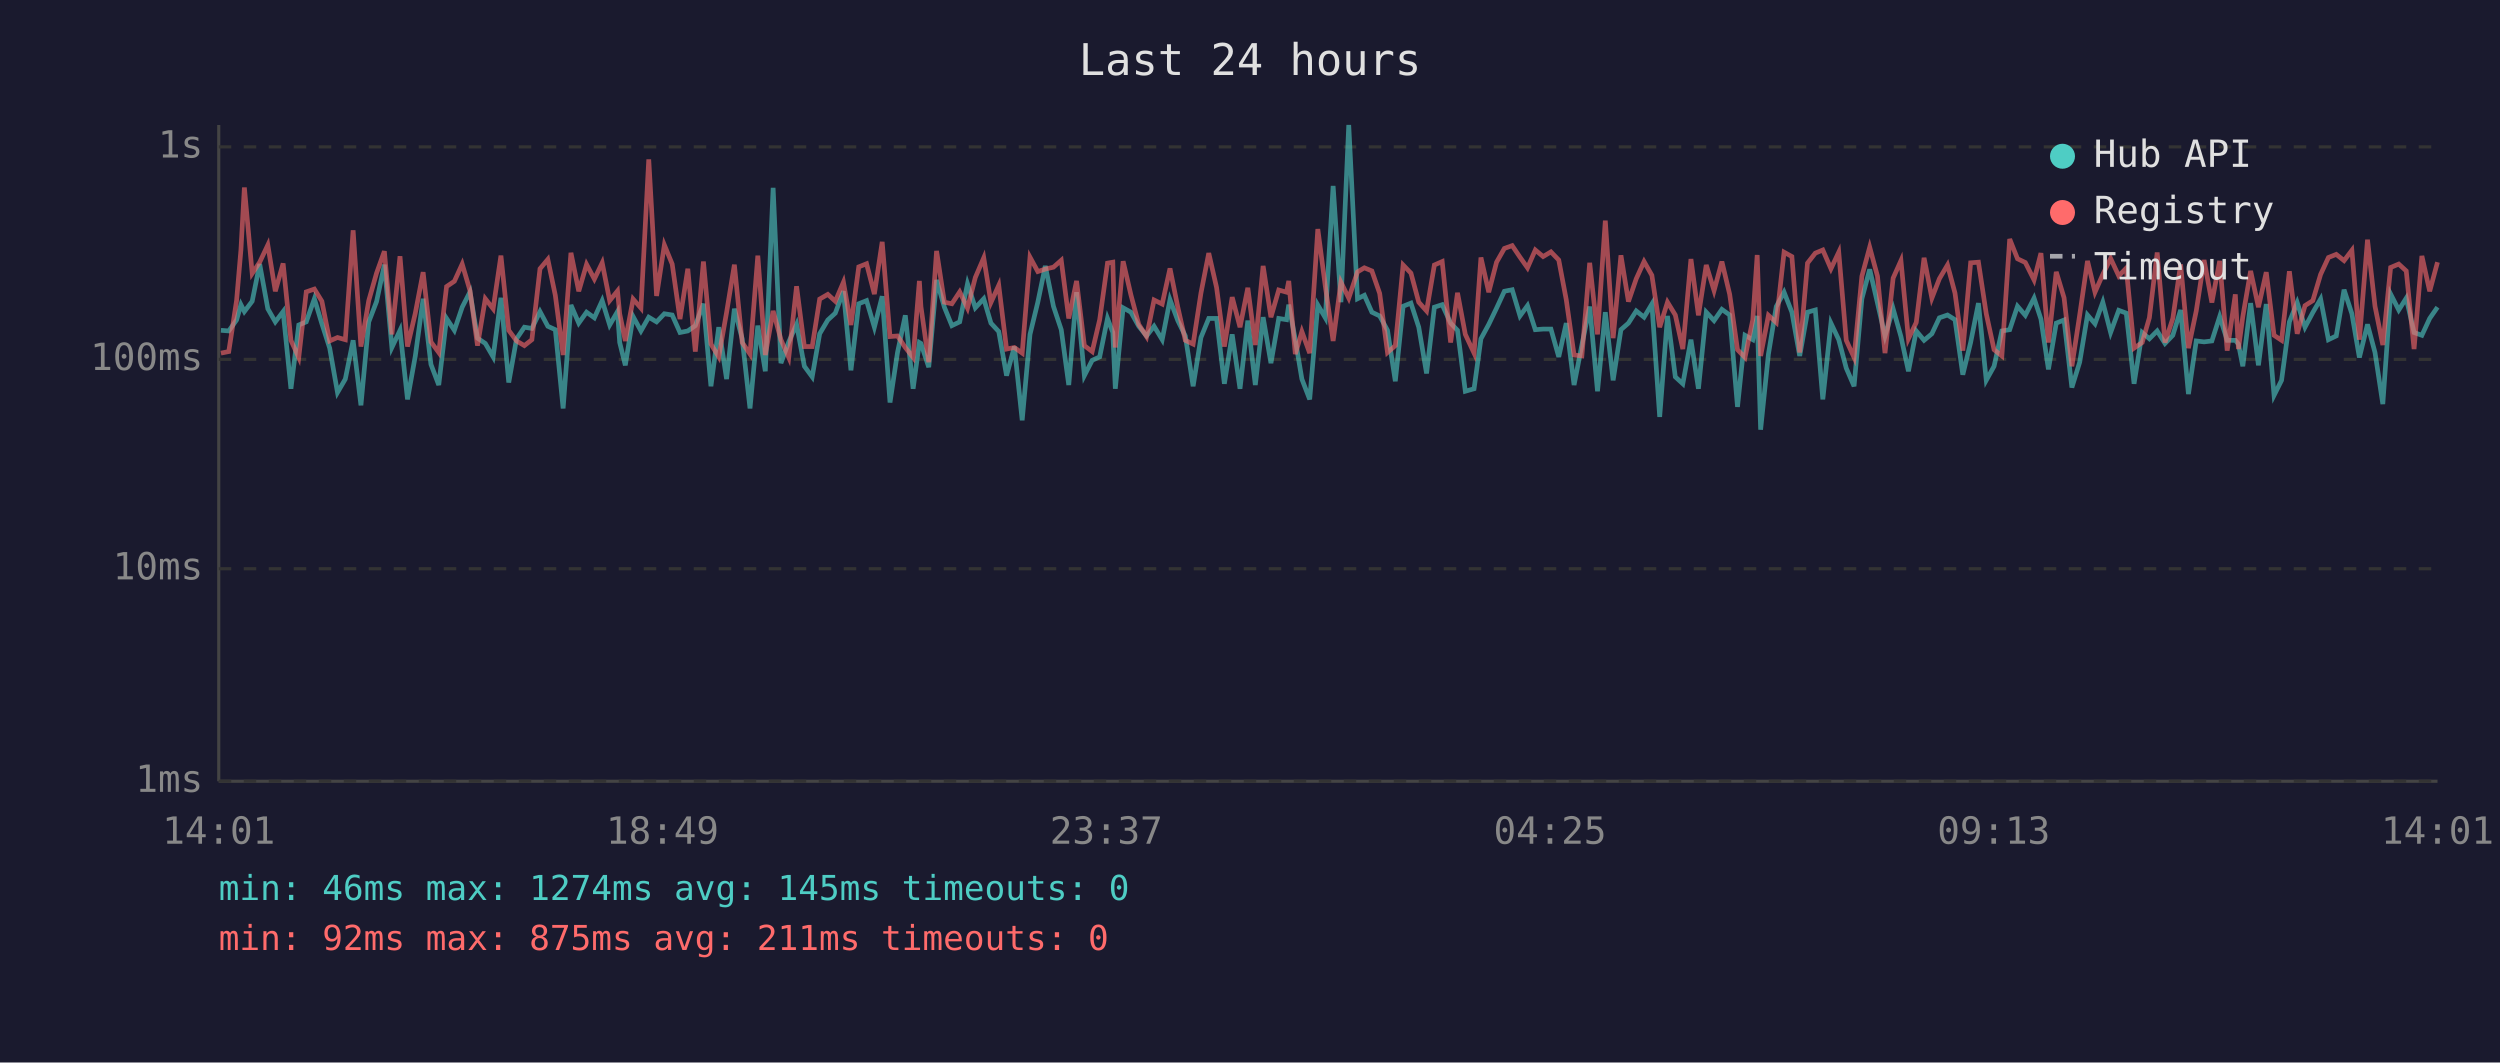
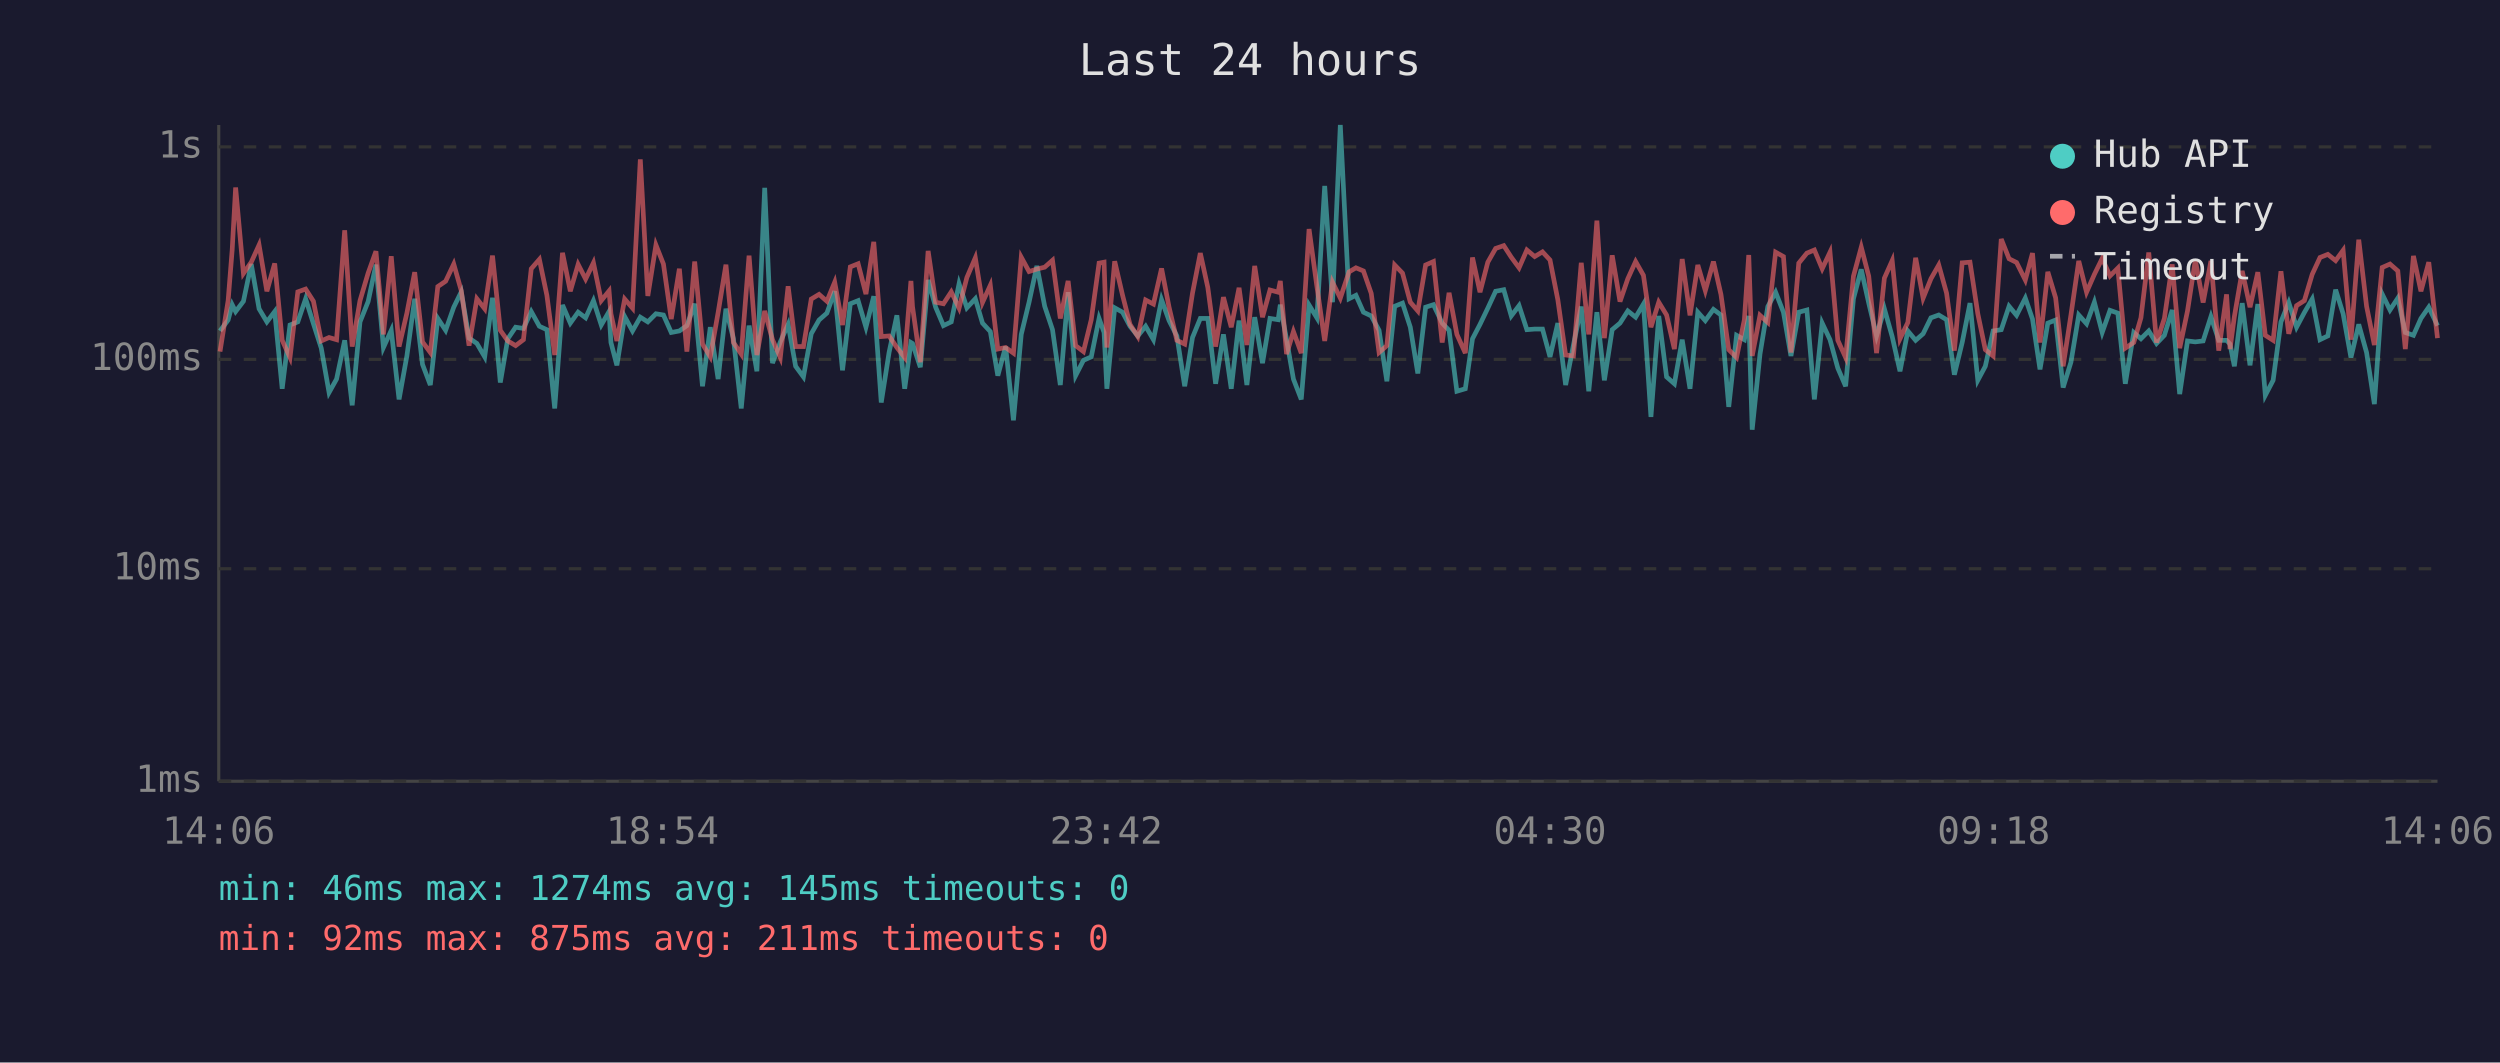
<svg xmlns="http://www.w3.org/2000/svg" viewBox="0 0 800 340" font-family="monospace" font-size="12">
  <rect width="800" height="340" fill="#1a1a2e" />
  <text x="400" y="24" fill="#e0e0e0" font-size="14" text-anchor="middle">Last 24 hours</text>
  <line x1="70" y1="40" x2="70" y2="250" stroke="#444" stroke-width="1" />
  <line x1="70" y1="250" x2="780" y2="250" stroke="#444" stroke-width="1" />
  <line x1="70" y1="250" x2="780" y2="250" stroke="#333" stroke-width="1" stroke-dasharray="4" />
  <text x="65" y="250" fill="#888" text-anchor="end" dominant-baseline="middle">1ms</text>
  <line x1="70" y1="182" x2="780" y2="182" stroke="#333" stroke-width="1" stroke-dasharray="4" />
  <text x="65" y="182" fill="#888" text-anchor="end" dominant-baseline="middle">10ms</text>
  <line x1="70" y1="115" x2="780" y2="115" stroke="#333" stroke-width="1" stroke-dasharray="4" />
  <text x="65" y="115" fill="#888" text-anchor="end" dominant-baseline="middle">100ms</text>
  <line x1="70" y1="47" x2="780" y2="47" stroke="#333" stroke-width="1" stroke-dasharray="4" />
  <text x="65" y="47" fill="#888" text-anchor="end" dominant-baseline="middle">1s</text>
-   <text x="70" y="270" fill="#888" text-anchor="middle">14:01</text>
-   <text x="212" y="270" fill="#888" text-anchor="middle">18:49</text>
-   <text x="354" y="270" fill="#888" text-anchor="middle">23:37</text>
-   <text x="496" y="270" fill="#888" text-anchor="middle">04:25</text>
-   <text x="638" y="270" fill="#888" text-anchor="middle">09:13</text>
-   <text x="780" y="270" fill="#888" text-anchor="middle">14:01</text>
-   <polyline points="70.7,105.7 73.2,105.9 75.7,102.4 77.1,97.5 78.2,99.7 80.7,96.4 83.1,84.5 85.7,98.8 88.1,103.0 90.6,99.7 93.1,124.4 95.6,104.0 98.0,103.0 100.6,95.6 103.0,103.6 105.5,111.4 108.0,125.6 110.5,121.3 113.0,108.9 115.5,129.7 118.0,103.0 120.5,96.5 123.0,84.7 125.4,111.2 128.0,105.7 130.4,127.8 132.9,113.9 135.4,95.6 137.9,116.6 140.4,123.2 142.9,101.9 145.4,105.7 147.9,98.3 150.4,93.4 152.8,108.2 155.3,109.9 157.8,114.2 160.3,95.3 162.8,122.4 165.3,108.4 167.8,104.7 170.2,105.1 172.8,99.7 175.3,104.4 177.7,105.5 180.2,130.7 182.7,97.6 185.2,103.4 187.7,99.9 190.2,101.7 192.7,96.2 195.1,104.0 197.6,99.7 198.3,109.6 200.1,116.9 202.6,101.3 205.1,105.9 207.6,101.5 210.1,103.0 212.6,100.4 215.1,100.8 217.6,106.4 220.1,105.9 222.5,104.2 225.1,97.2 227.5,123.6 230.0,104.7 232.5,121.3 235.0,98.8 237.5,108.4 240.0,130.7 242.5,104.2 244.9,118.8 247.4,60.1 249.9,116.2 252.4,109.4 254.9,103.8 257.4,117.2 259.9,120.6 262.3,106.8 264.9,102.4 267.3,100.2 269.9,93.2 272.3,118.5 274.8,97.2 277.3,96.2 279.8,104.7 282.3,94.8 284.8,128.8 287.2,112.8 289.7,100.9 292.2,124.4 294.2,109.6 294.7,109.9 297.2,117.5 299.7,89.6 302.2,98.3 304.6,104.2 307.1,103.0 309.6,90.8 312.1,98.5 314.8,95.6 317.1,103.4 319.6,106.1 322.1,120.2 324.6,110.9 327.1,134.5 329.6,107.0 332.1,96.7 334.5,85.1 337.1,98.0 339.6,105.5 342.0,123.2 344.5,93.5 347.0,120.2 349.5,115.3 351.9,114.2 354.4,101.9 356.1,106.4 356.9,124.4 359.4,98.5 361.9,99.9 364.4,104.4 366.9,107.5 369.3,104.4 371.9,108.7 374.4,95.9 376.9,102.6 379.3,107.5 381.8,123.6 384.3,108.0 386.8,101.9 389.3,101.9 391.8,122.8 394.3,107.0 396.8,124.4 399.3,102.6 401.7,123.2 404.2,101.5 406.7,116.2 409.2,101.9 411.7,102.3 412.4,97.5 414.5,108.7 416.6,121.3 419.1,127.8 421.7,97.6 424.1,101.7 426.6,59.5 429.1,96.7 431.6,40.0 434.4,95.6 436.6,94.5 439.0,99.9 441.5,101.1 444.0,105.7 446.5,122.0 449.0,98.0 451.5,97.0 454.0,104.7 456.5,119.5 459.0,98.3 461.5,97.5 464.2,103.4 466.4,105.7 468.9,125.2 471.7,124.4 473.9,108.4 476.4,103.8 478.9,98.6 481.4,93.2 483.9,92.7 486.4,101.1 488.8,97.8 491.3,105.5 493.8,105.3 496.3,105.3 498.8,114.2 501.2,103.4 503.7,123.2 506.2,110.4 508.7,98.1 511.2,125.2 513.7,99.9 516.2,121.7 518.7,105.5 521.1,103.4 523.6,99.5 526.1,101.5 528.6,97.3 531.1,133.4 533.6,101.1 536.1,120.6 538.5,122.8 541.1,108.7 543.5,124.4 546.0,99.9 548.5,102.6 551.0,99.0 553.5,100.8 556.0,130.2 558.4,107.3 560.9,108.7 562.3,101.1 563.4,137.5 565.9,113.3 568.4,98.1 570.9,93.5 573.4,99.9 575.9,113.9 578.4,99.9 580.9,99.2 583.3,127.8 585.9,103.4 588.4,108.7 590.8,117.8 593.3,123.6 595.8,95.6 598.3,86.2 600.8,97.0 603.2,107.5 605.8,98.8 608.3,107.7 610.7,118.8 613.2,105.9 615.7,108.9 618.2,106.8 620.6,101.7 623.2,100.8 625.6,102.3 628.1,119.9 630.6,109.6 633.1,97.0 635.6,121.7 638.1,117.2 640.6,105.9 643.1,105.5 645.6,98.0 648.1,100.9 650.9,95.4 653.1,102.1 655.5,118.2 658.0,103.4 660.5,102.4 663.0,124.0 665.5,115.9 668.0,100.8 670.4,103.6 672.9,96.7 675.4,106.4 678.0,99.3 680.4,100.2 682.9,122.8 685.5,106.4 687.8,108.4 690.3,105.9 692.8,109.9 695.3,107.3 697.8,99.2 700.3,126.1 702.8,109.1 705.3,109.4 707.8,109.1 710.3,101.3 712.7,108.9 715.3,108.9 716.3,110.1 717.7,117.2 720.2,97.0 722.7,116.9 725.2,97.3 727.7,126.5 730.1,121.7 732.6,103.0 735.1,96.8 737.6,104.7 740.1,100.0 742.6,95.7 745.1,108.7 747.6,107.5 750.1,92.7 752.6,100.4 755.0,114.4 757.6,103.8 760.0,112.8 762.5,129.3 765.0,94.1 767.6,99.2 770.0,95.4 772.5,106.4 775.0,107.3 777.5,101.9 780.0,98.3" fill="none" stroke="#4ecdc4" stroke-width="1.5" opacity="0.6" />
-   <polyline points="70.7,113.0 73.2,112.5 75.7,96.2 77.1,79.9 78.2,60.0 80.7,87.5 83.1,83.9 85.7,78.4 88.1,93.2 90.6,84.3 93.1,108.9 95.6,114.4 98.0,93.4 100.6,92.5 103.0,96.4 105.5,109.1 108.0,108.0 110.5,108.7 113.0,73.7 115.5,110.9 118.0,96.2 120.5,87.4 123.0,80.4 125.4,107.0 128.0,82.0 130.4,110.9 132.9,100.2 135.4,87.1 137.9,109.4 140.4,112.8 142.9,91.7 145.4,90.0 147.9,84.5 150.4,93.0 152.8,110.6 155.3,95.6 157.8,98.8 160.3,81.8 162.8,105.7 165.3,109.1 167.8,110.6 170.2,108.7 172.8,86.0 175.3,83.0 177.7,94.5 180.2,113.6 182.7,80.9 185.2,93.2 187.7,84.6 190.2,89.3 192.7,84.1 195.1,96.2 197.6,93.1 198.3,100.4 200.1,109.1 202.6,95.7 205.1,98.6 207.6,51.0 210.1,94.7 212.6,78.4 215.1,84.5 217.6,102.1 220.1,86.0 222.5,112.5 225.1,83.7 227.5,110.1 230.0,114.2 232.5,100.0 235.0,84.7 237.5,109.6 240.0,113.3 242.5,81.8 244.9,113.6 247.4,99.5 249.9,108.7 252.4,114.4 254.9,91.6 257.4,110.9 259.9,110.9 262.3,95.7 264.9,94.2 267.3,96.4 269.9,90.3 272.3,104.0 274.8,85.4 277.3,84.4 279.8,94.1 282.3,77.4 284.8,107.7 287.2,107.5 289.7,111.2 292.2,114.4 294.2,89.9 294.7,98.1 297.2,115.9 299.7,80.3 302.2,96.7 304.6,97.2 307.1,93.4 309.6,98.6 312.1,88.8 314.8,82.5 317.1,96.8 319.6,91.3 322.1,111.7 324.6,111.2 327.1,113.0 329.6,82.3 332.1,86.9 334.5,86.1 337.1,85.5 339.6,83.3 342.0,101.9 344.5,89.9 347.0,110.6 349.5,112.5 351.9,102.3 354.4,84.2 356.1,83.9 356.9,111.2 359.4,83.6 361.9,94.4 364.4,103.8 366.9,107.7 369.3,96.0 371.9,97.3 374.4,85.9 376.9,98.3 379.3,108.9 381.8,110.1 384.3,93.8 386.8,81.0 389.3,92.0 391.8,110.9 394.3,95.1 396.8,104.7 399.3,92.1 401.7,110.4 404.2,85.1 406.7,101.5 409.2,92.8 411.7,93.5 412.4,89.9 414.5,113.3 416.6,106.1 419.1,113.0 421.7,73.3 424.1,91.6 426.6,109.1 429.1,90.3 431.6,95.4 434.4,87.0 436.6,85.7 439.0,86.7 441.5,93.9 444.0,112.8 446.5,110.6 449.0,84.8 451.5,87.4 454.0,96.7 456.5,99.5 459.0,84.8 461.5,83.7 464.2,109.6 466.4,93.7 468.9,107.0 471.7,113.0 473.9,82.4 476.4,93.5 478.9,83.9 481.4,79.5 483.9,78.6 486.4,82.3 488.8,85.7 491.3,80.0 493.8,82.1 496.3,80.6 498.8,83.2 501.2,95.9 503.7,113.6 506.2,113.9 508.7,84.1 511.2,107.0 513.7,70.6 516.2,108.2 518.7,81.7 521.1,96.5 523.6,89.2 526.1,83.7 528.6,88.1 531.1,104.7 533.6,96.7 536.1,100.8 538.5,111.7 541.1,82.9 543.5,100.9 546.0,84.8 548.5,93.0 551.0,83.7 553.5,94.2 556.0,111.9 558.4,114.4 560.9,102.3 562.3,81.6 563.4,113.9 565.9,100.9 568.4,103.2 570.9,80.7 573.4,82.1 575.9,112.8 578.4,84.2 580.9,81.0 583.3,80.0 585.9,86.0 588.4,80.7 590.8,108.9 593.3,114.4 595.8,88.4 598.3,79.1 600.8,88.4 603.2,113.0 605.8,89.0 608.3,83.4 610.7,108.4 613.2,103.2 615.7,82.5 618.2,95.4 620.6,89.2 623.2,84.8 625.6,93.8 628.1,112.2 630.6,84.1 633.1,83.9 635.6,100.4 638.1,111.9 640.6,113.9 643.1,76.5 645.6,82.8 648.1,84.0 650.9,89.6 653.1,81.0 655.5,109.6 658.0,87.0 660.5,95.3 663.0,117.2 665.5,100.8 668.0,83.5 670.4,93.5 672.9,87.8 675.4,82.7 678.0,88.3 680.4,85.8 682.9,111.4 685.5,109.6 687.8,101.7 690.3,80.8 692.8,109.6 695.3,101.9 697.8,84.6 700.3,111.4 702.8,99.5 705.3,83.2 707.8,96.8 710.3,83.5 712.7,112.2 715.3,94.2 716.3,111.7 717.7,101.3 720.2,86.7 722.7,98.3 725.2,87.1 727.7,107.3 730.1,108.9 732.6,86.8 735.1,106.8 737.6,97.8 740.1,96.2 742.6,87.8 745.1,82.4 747.6,81.4 750.1,83.4 752.6,80.1 755.0,108.7 757.6,76.7 760.0,98.0 762.5,110.4 765.0,85.6 767.6,84.5 770.0,86.7 772.5,111.7 775.0,81.9 777.5,93.2 780.0,83.9" fill="none" stroke="#ff6b6b" stroke-width="1.5" opacity="0.6" />
+   <text x="70" y="270" fill="#888" text-anchor="middle">14:06</text>
+   <text x="212" y="270" fill="#888" text-anchor="middle">18:54</text>
+   <text x="354" y="270" fill="#888" text-anchor="middle">23:42</text>
+   <text x="496" y="270" fill="#888" text-anchor="middle">04:30</text>
+   <text x="638" y="270" fill="#888" text-anchor="middle">09:18</text>
+   <text x="780" y="270" fill="#888" text-anchor="middle">14:06</text>
+   <polyline points="70.4,105.9 73.0,102.4 74.3,97.5 75.4,99.7 77.9,96.4 80.4,84.5 82.9,98.8 85.4,103.0 87.9,99.7 90.3,124.4 92.8,104.0 95.3,103.0 97.8,95.6 100.3,103.6 102.8,111.4 105.3,125.6 107.7,121.3 110.3,108.9 112.7,129.7 115.2,103.0 117.8,96.5 120.3,84.7 122.7,111.2 125.2,105.7 127.7,127.8 130.2,113.9 132.7,95.6 135.2,116.6 137.7,123.2 140.1,101.9 142.6,105.7 145.2,98.3 147.6,93.4 150.1,108.2 152.6,109.9 155.1,114.2 157.6,95.3 160.1,122.4 162.5,108.4 165.0,104.7 167.5,105.1 170.0,99.7 172.6,104.4 175.0,105.5 177.5,130.7 180.0,97.6 182.5,103.4 185.0,99.9 187.4,101.7 189.9,96.2 192.4,104.0 194.9,99.7 195.5,109.6 197.4,116.9 199.9,101.3 202.4,105.9 204.9,101.5 207.3,103.0 209.9,100.4 212.3,100.8 214.8,106.4 217.4,105.9 219.8,104.2 222.3,97.2 224.8,123.6 227.3,104.7 229.8,121.3 232.3,98.8 234.7,108.4 237.2,130.7 239.7,104.2 242.2,118.8 244.7,60.1 247.2,116.2 249.7,109.4 252.2,103.8 254.6,117.2 257.1,120.6 259.6,106.8 262.1,102.4 264.6,100.2 267.1,93.2 269.6,118.5 272.1,97.2 274.6,96.2 277.1,104.7 279.6,94.8 282.0,128.8 284.5,112.8 287.0,100.9 289.5,124.4 291.5,109.6 292.0,109.9 294.5,117.5 297.0,89.6 299.4,98.3 301.9,104.2 304.4,103.0 306.9,90.8 309.4,98.5 312.1,95.6 314.4,103.4 316.9,106.1 319.3,120.2 321.8,110.9 324.3,134.5 326.8,107.0 329.3,96.7 331.8,85.1 334.3,98.0 336.8,105.5 339.3,123.2 341.8,93.5 344.2,120.2 346.7,115.3 349.2,114.2 351.7,101.9 353.3,106.4 354.2,124.4 356.7,98.5 359.2,99.9 361.6,104.4 364.1,107.5 366.6,104.4 369.1,108.7 371.7,95.9 374.1,102.6 376.6,107.5 379.1,123.6 381.6,108.0 384.1,101.9 386.5,101.9 389.0,122.8 391.5,107.0 394.0,124.4 396.5,102.6 399.0,123.2 401.5,101.5 404.0,116.2 406.4,101.9 409.0,102.3 409.7,97.5 411.7,108.7 413.9,121.3 416.4,127.8 418.9,97.6 421.4,101.7 423.9,59.5 426.4,96.7 428.9,40.0 431.7,95.6 433.9,94.5 436.3,99.9 438.8,101.1 441.3,105.7 443.8,122.0 446.3,98.0 448.8,97.0 451.3,104.7 453.7,119.5 456.2,98.3 458.7,97.5 461.5,103.4 463.7,105.7 466.2,125.2 468.9,124.4 471.2,108.4 473.6,103.8 476.1,98.6 478.6,93.2 481.2,92.7 483.6,101.1 486.1,97.8 488.6,105.5 491.1,105.3 493.6,105.3 496.0,114.2 498.5,103.4 501.0,123.2 503.5,110.4 506.0,98.1 508.4,125.2 511.0,99.9 513.4,121.7 515.9,105.5 518.4,103.4 520.9,99.5 523.4,101.5 525.9,97.3 528.3,133.4 530.8,101.1 533.3,120.6 535.8,122.8 538.3,108.7 540.8,124.4 543.3,99.9 545.7,102.6 548.3,99.0 550.7,100.8 553.2,130.2 555.7,107.3 558.2,108.7 559.6,101.1 560.7,137.5 563.2,113.3 565.7,98.1 568.2,93.5 570.7,99.9 573.1,113.9 575.6,99.9 578.2,99.2 580.6,127.8 583.1,103.4 585.6,108.7 588.1,117.8 590.6,123.6 593.1,95.6 595.6,86.2 598.0,97.0 600.5,107.5 603.0,98.8 605.5,107.7 608.0,118.8 610.5,105.9 613.0,108.9 615.4,106.8 617.9,101.7 620.4,100.8 622.9,102.3 625.4,119.9 627.9,109.6 630.4,97.0 632.9,121.7 635.3,117.2 637.8,105.9 640.4,105.5 642.9,98.0 645.3,100.9 648.1,95.4 650.4,102.1 652.8,118.2 655.3,103.4 657.8,102.4 660.2,124.0 662.7,115.9 665.2,100.8 667.7,103.6 670.2,96.7 672.7,106.4 675.2,99.3 677.7,100.2 680.1,122.8 682.8,106.4 685.1,108.4 687.6,105.9 690.1,109.9 692.6,107.3 695.1,99.2 697.5,126.1 700.0,109.1 702.5,109.4 705.0,109.1 707.5,101.3 710.0,108.9 712.5,108.9 713.6,110.1 715.0,117.2 717.5,97.0 720.0,116.9 722.5,97.3 724.9,126.5 727.4,121.7 729.9,103.0 732.4,96.8 734.9,104.7 737.4,100.0 739.9,95.7 742.4,108.7 744.9,107.5 747.4,92.7 749.8,100.4 752.3,114.4 754.8,103.8 757.3,112.8 759.8,129.3 762.3,94.1 764.8,99.2 767.3,95.4 769.7,106.4 772.3,107.3 774.7,101.9 777.2,98.3 780.0,104.2" fill="none" stroke="#4ecdc4" stroke-width="1.5" opacity="0.6" />
+   <polyline points="70.4,112.5 73.0,96.2 74.3,79.9 75.4,60.0 77.9,87.5 80.4,83.9 82.9,78.4 85.4,93.2 87.9,84.3 90.3,108.9 92.8,114.4 95.3,93.4 97.8,92.5 100.3,96.4 102.8,109.1 105.3,108.0 107.7,108.7 110.3,73.7 112.7,110.9 115.2,96.2 117.8,87.4 120.3,80.4 122.7,107.0 125.2,82.0 127.7,110.9 130.2,100.2 132.7,87.1 135.2,109.4 137.7,112.8 140.1,91.7 142.6,90.0 145.2,84.5 147.6,93.0 150.1,110.6 152.6,95.6 155.1,98.8 157.6,81.8 160.1,105.7 162.5,109.1 165.0,110.6 167.5,108.7 170.0,86.0 172.6,83.0 175.0,94.5 177.5,113.6 180.0,80.9 182.5,93.2 185.0,84.6 187.4,89.3 189.9,84.1 192.4,96.2 194.9,93.1 195.5,100.4 197.4,109.1 199.9,95.7 202.4,98.6 204.9,51.0 207.3,94.7 209.9,78.4 212.3,84.5 214.8,102.1 217.4,86.0 219.8,112.5 222.3,83.7 224.8,110.1 227.3,114.2 229.8,100.0 232.3,84.7 234.7,109.6 237.2,113.3 239.7,81.8 242.2,113.6 244.7,99.5 247.2,108.7 249.7,114.4 252.2,91.6 254.6,110.9 257.1,110.9 259.6,95.7 262.1,94.2 264.6,96.4 267.1,90.3 269.6,104.0 272.1,85.4 274.6,84.4 277.1,94.1 279.6,77.4 282.0,107.7 284.5,107.5 287.0,111.2 289.5,114.4 291.5,89.9 292.0,98.1 294.5,115.9 297.0,80.3 299.4,96.7 301.9,97.2 304.4,93.4 306.9,98.6 309.4,88.8 312.1,82.5 314.4,96.8 316.9,91.3 319.3,111.7 321.8,111.2 324.3,113.0 326.8,82.3 329.3,86.9 331.8,86.1 334.3,85.5 336.8,83.3 339.3,101.9 341.8,89.9 344.2,110.6 346.7,112.5 349.2,102.3 351.7,84.2 353.3,83.9 354.2,111.2 356.7,83.6 359.2,94.4 361.6,103.8 364.1,107.7 366.6,96.0 369.1,97.3 371.7,85.9 374.1,98.3 376.6,108.9 379.1,110.1 381.6,93.8 384.1,81.0 386.5,92.0 389.0,110.9 391.5,95.1 394.0,104.7 396.5,92.1 399.0,110.4 401.5,85.1 404.0,101.5 406.4,92.8 409.0,93.5 409.7,89.9 411.7,113.3 413.9,106.1 416.4,113.0 418.9,73.3 421.4,91.6 423.9,109.1 426.4,90.3 428.9,95.4 431.7,87.0 433.9,85.7 436.3,86.7 438.8,93.9 441.3,112.8 443.8,110.6 446.3,84.8 448.8,87.4 451.3,96.7 453.7,99.5 456.2,84.8 458.7,83.7 461.5,109.6 463.7,93.7 466.2,107.0 468.9,113.0 471.2,82.4 473.6,93.5 476.1,83.9 478.6,79.5 481.2,78.6 483.6,82.3 486.1,85.7 488.6,80.0 491.1,82.1 493.6,80.6 496.0,83.2 498.5,95.9 501.0,113.6 503.5,113.9 506.0,84.1 508.4,107.0 511.0,70.6 513.4,108.2 515.9,81.7 518.4,96.5 520.9,89.2 523.4,83.7 525.9,88.1 528.3,104.7 530.8,96.7 533.3,100.8 535.8,111.7 538.3,82.9 540.8,100.9 543.3,84.8 545.7,93.0 548.3,83.7 550.7,94.2 553.2,111.9 555.7,114.4 558.2,102.3 559.6,81.6 560.7,113.9 563.2,100.9 565.7,103.2 568.2,80.7 570.7,82.1 573.1,112.8 575.6,84.2 578.2,81.0 580.6,80.0 583.1,86.0 585.6,80.7 588.1,108.9 590.6,114.4 593.1,88.4 595.6,79.1 598.0,88.4 600.5,113.0 603.0,89.0 605.5,83.4 608.0,108.4 610.5,103.2 613.0,82.5 615.4,95.4 617.9,89.2 620.4,84.8 622.9,93.8 625.4,112.2 627.9,84.1 630.4,83.9 632.9,100.4 635.3,111.9 637.8,113.9 640.4,76.5 642.9,82.8 645.3,84.0 648.1,89.6 650.4,81.0 652.8,109.6 655.3,87.0 657.8,95.3 660.2,117.2 662.7,100.8 665.2,83.5 667.7,93.5 670.2,87.8 672.7,82.7 675.2,88.3 677.7,85.8 680.1,111.4 682.8,109.6 685.1,101.7 687.6,80.8 690.1,109.6 692.6,101.9 695.1,84.6 697.5,111.4 700.0,99.5 702.5,83.2 705.0,96.8 707.5,83.5 710.0,112.2 712.5,94.2 713.6,111.7 715.0,101.3 717.5,86.7 720.0,98.3 722.5,87.1 724.9,107.3 727.4,108.9 729.9,86.8 732.4,106.8 734.9,97.8 737.4,96.2 739.9,87.8 742.4,82.4 744.9,81.4 747.4,83.4 749.8,80.1 752.3,108.7 754.8,76.7 757.3,98.0 759.8,110.4 762.3,85.6 764.8,84.5 767.3,86.7 769.7,111.7 772.3,81.9 774.7,93.2 777.2,83.9 780.0,108.2" fill="none" stroke="#ff6b6b" stroke-width="1.5" opacity="0.6" />
  <circle cx="660" cy="50" r="4" fill="#4ecdc4" />
  <text x="670" y="50" fill="#e0e0e0" dominant-baseline="middle">Hub API</text>
  <circle cx="660" cy="68" r="4" fill="#ff6b6b" />
  <text x="670" y="68" fill="#e0e0e0" dominant-baseline="middle">Registry</text>
  <line x1="656" y1="82" x2="664" y2="82" stroke="#e0e0e0" stroke-width="1.5" stroke-dasharray="4,3" opacity="0.7" />
  <text x="670" y="86" fill="#e0e0e0" dominant-baseline="middle">Timeout</text>
  <text x="70" y="288" fill="#4ecdc4" font-size="11">min: 46ms  max: 1274ms  avg: 145ms  timeouts: 0</text>
  <text x="70" y="304" fill="#ff6b6b" font-size="11">min: 92ms  max: 875ms  avg: 211ms  timeouts: 0</text>
</svg>
